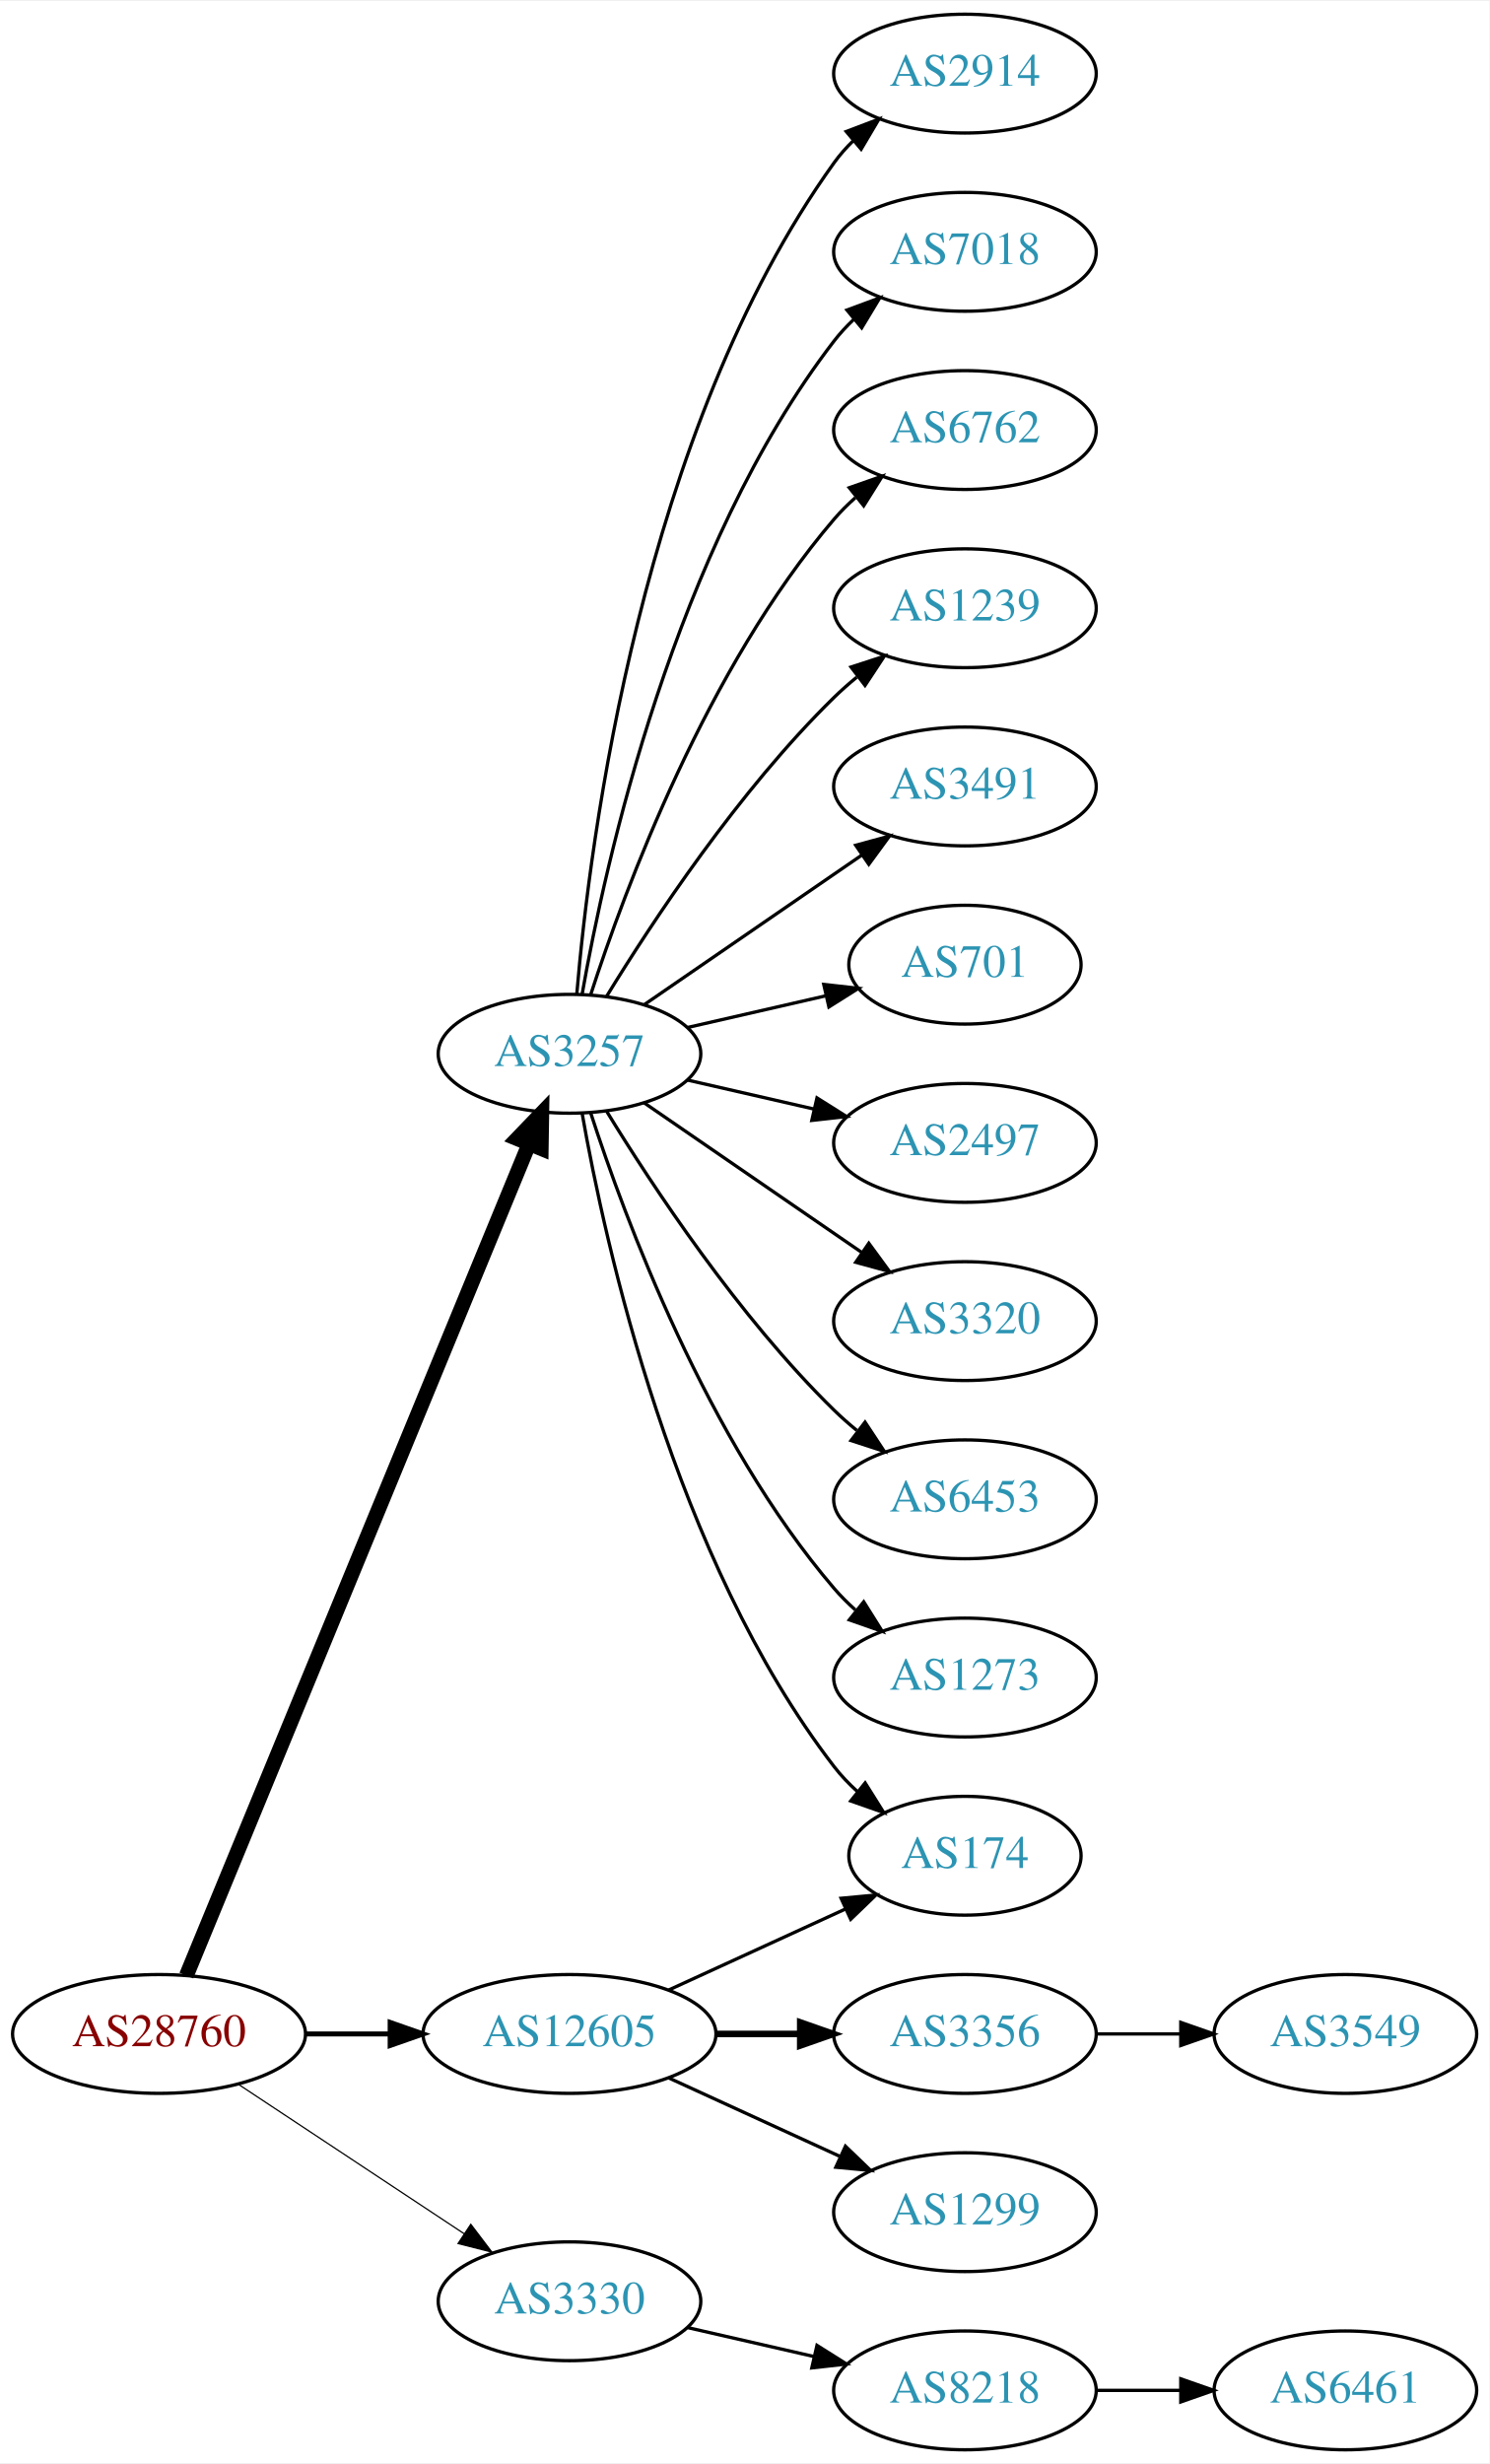
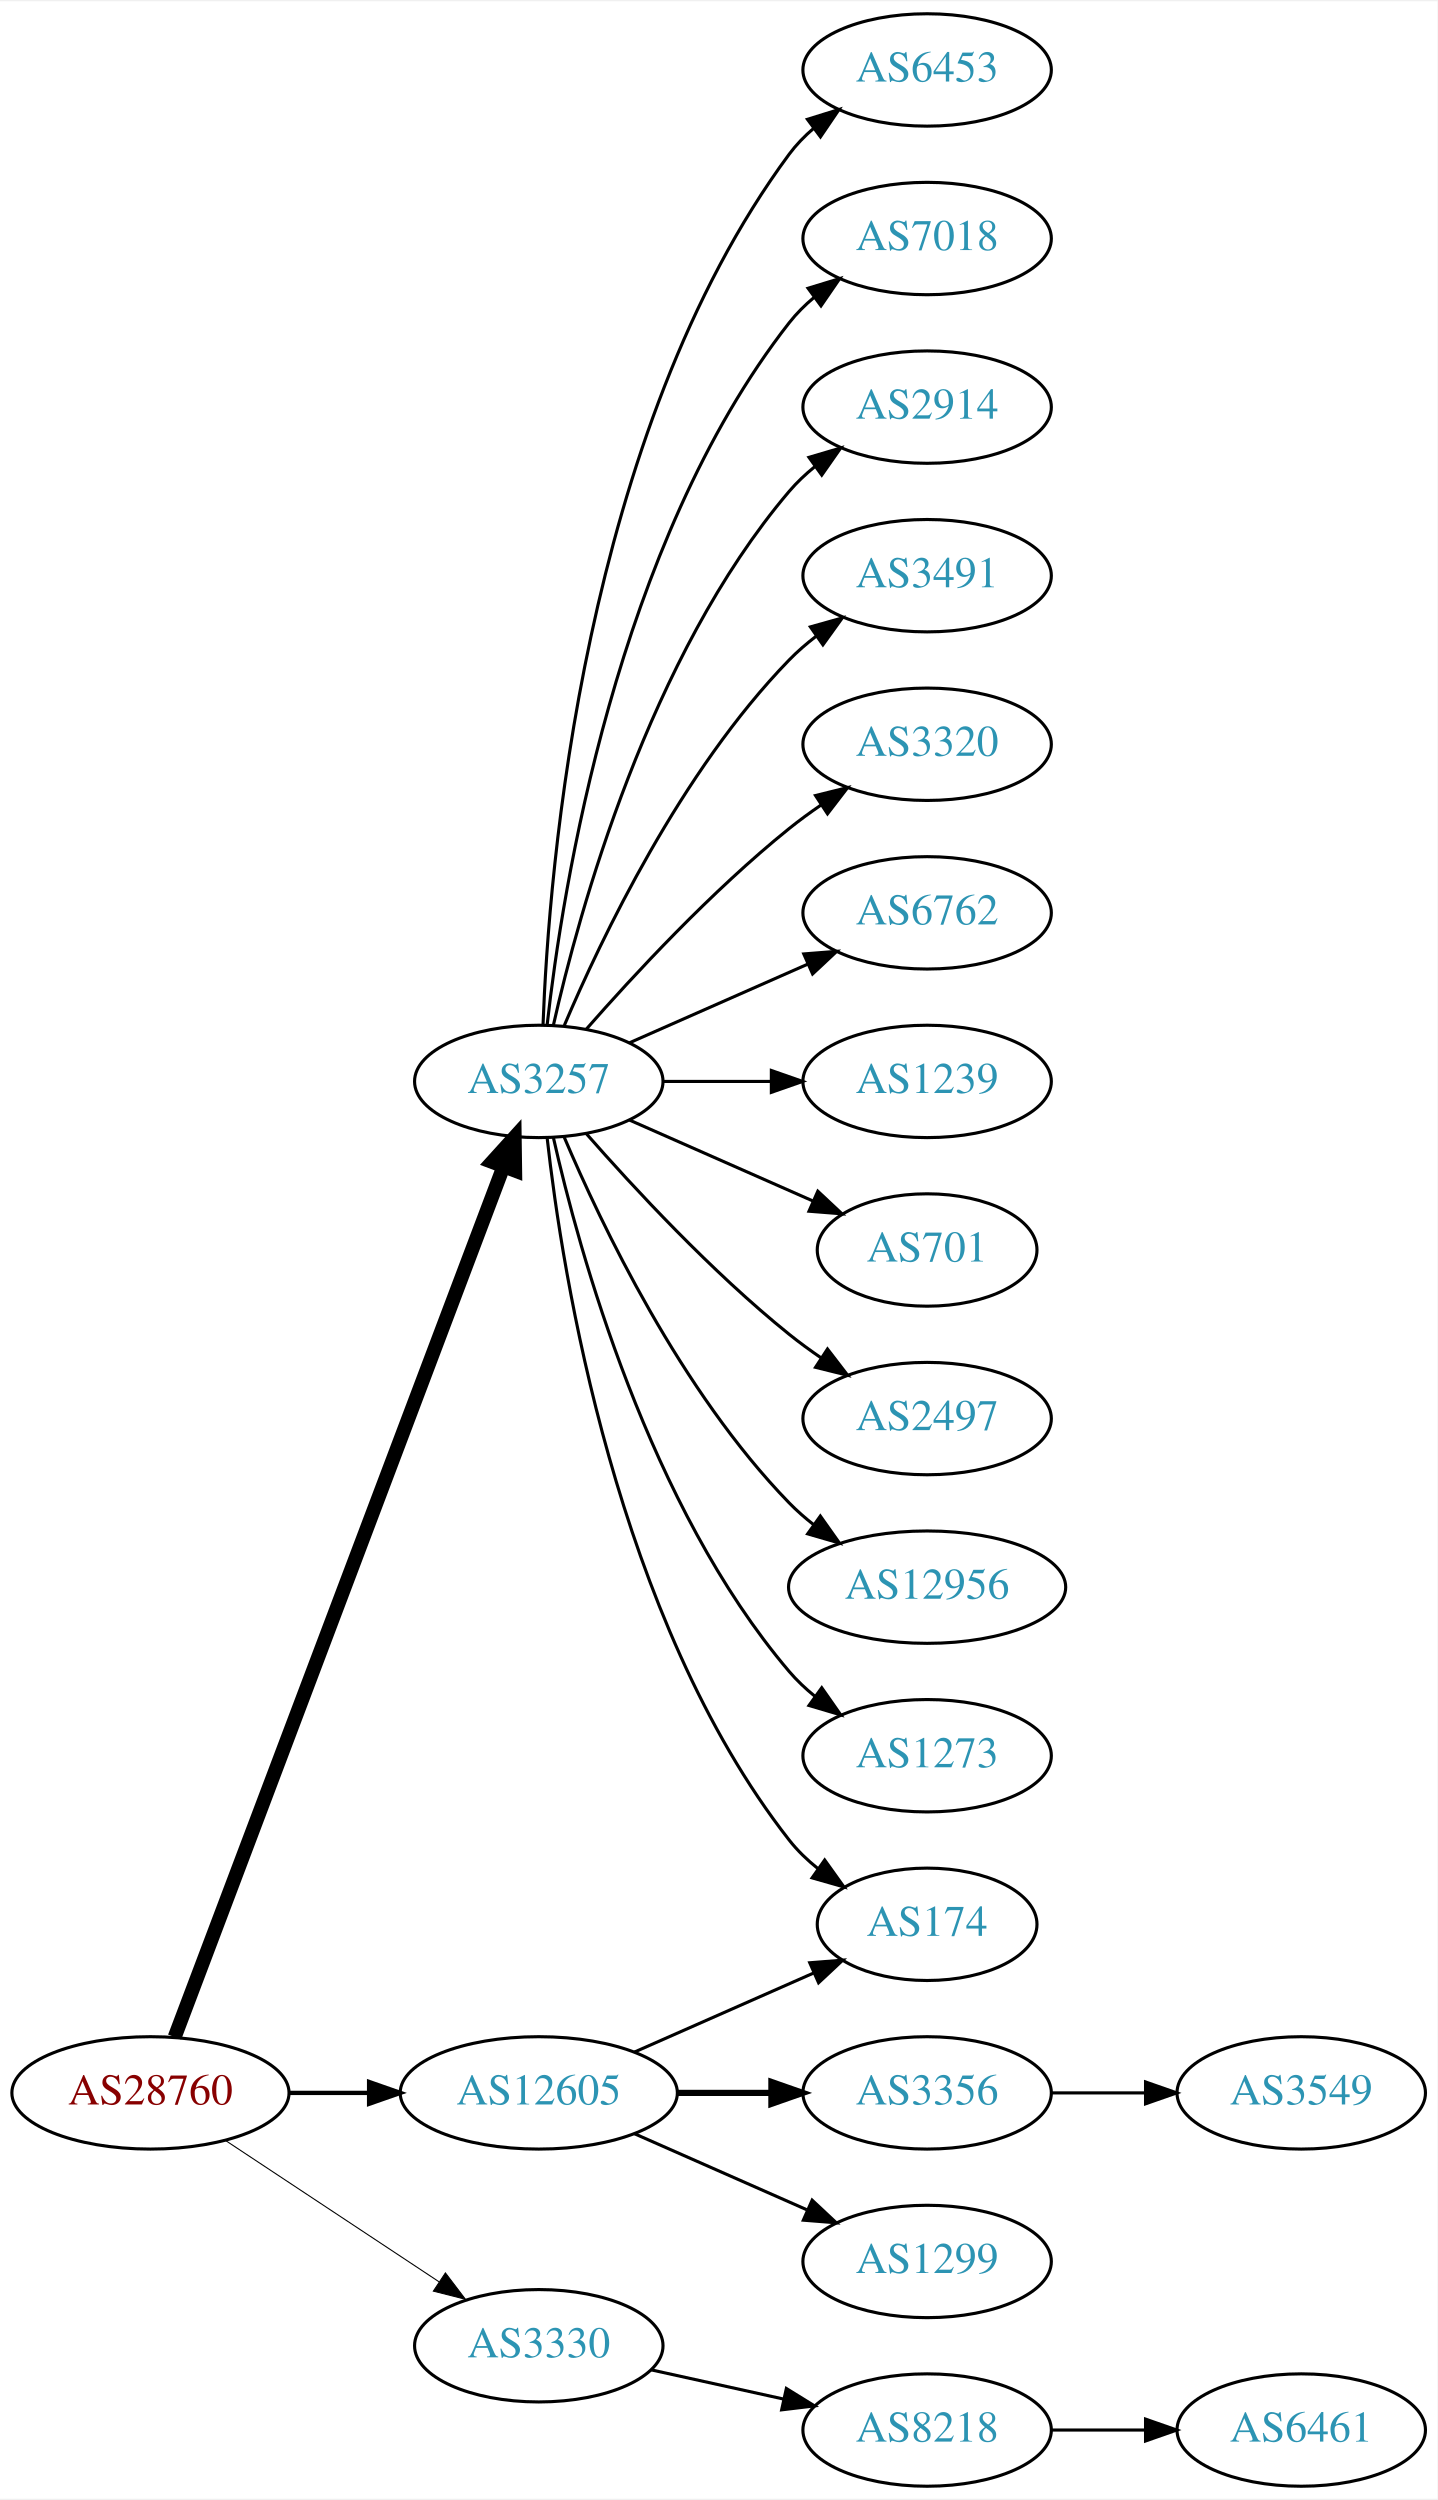
- <svg xmlns="http://www.w3.org/2000/svg" xmlns:xlink="http://www.w3.org/1999/xlink" width="451pt" height="746pt" viewBox="0.00 0.00 451.37 746.00">
-   <g id="graph0" class="graph" transform="scale(1 1) rotate(0) translate(4 742)">
-     <polygon fill="white" stroke="none" points="-4,4 -4,-742 447.37,-742 447.37,4 -4,4" />
+ <svg xmlns="http://www.w3.org/2000/svg" xmlns:xlink="http://www.w3.org/1999/xlink" width="460pt" height="800pt" viewBox="0.00 0.00 460.47 800.00">
+   <g id="graph0" class="graph" transform="scale(1 1) rotate(0) translate(4 796)">
+     <polygon fill="white" stroke="none" points="-4,4 -4,-796 456.469,-796 456.469,4 -4,4" />
    <g id="node1" class="node">
      <g id="a_node1">
        <a xlink:href="/asn/28760" xlink:title="AS28760 ~ Schaerdingerstr. 35 [AT]">
          <ellipse fill="#ffffff" stroke="black" cx="44.196" cy="-126" rx="44.393" ry="18" />
          <text text-anchor="middle" x="44.196" y="-122.3" font-family="Times,serif" font-size="14.00" fill="#880000">AS28760</text>
        </a>
      </g>
    </g>
    <g id="node2" class="node">
      <g id="a_node2">
        <a xlink:href="/asn/3257" xlink:title="AS3257 ~ GTT [DE]">
-           <ellipse fill="#ffffff" stroke="black" cx="168.588" cy="-423" rx="39.794" ry="18" />
-           <text text-anchor="middle" x="168.588" y="-419.3" font-family="Times,serif" font-size="14.00" fill="#2c94b3">AS3257</text>
+           <ellipse fill="#ffffff" stroke="black" cx="168.588" cy="-450" rx="39.794" ry="18" />
+           <text text-anchor="middle" x="168.588" y="-446.3" font-family="Times,serif" font-size="14.00" fill="#2c94b3">AS3257</text>
        </a>
      </g>
    </g>
    <g id="edge1" class="edge">
-       <path fill="none" stroke="black" stroke-width="4.5" d="M52.486,-143.689C73.015,-193.507 131.429,-335.254 156.229,-395.436" />
-       <polygon fill="black" stroke="black" stroke-width="4.5" points="152.731,-397.282 160.182,-405.028 160.012,-394.282 152.731,-397.282" />
+       <path fill="none" stroke="black" stroke-width="4.5" d="M51.951,-143.881C72.263,-197.651 132.884,-358.129 157.264,-422.67" />
+       <polygon fill="black" stroke="black" stroke-width="4.5" points="153.637,-424.211 160.854,-432.174 161.004,-421.428 153.637,-424.211" />
    </g>
    <g id="node3" class="node">
      <g id="a_node3">
        <a xlink:href="/asn/3330" xlink:title="AS3330 ~ Vienna, Austria [AT]">
          <ellipse fill="#ffffff" stroke="black" cx="168.588" cy="-45" rx="39.794" ry="18" />
          <text text-anchor="middle" x="168.588" y="-41.3" font-family="Times,serif" font-size="14.00" fill="#2c94b3">AS3330</text>
        </a>
      </g>
    </g>
    <g id="edge2" class="edge">
-       <path fill="none" stroke="black" stroke-width="0.375" d="M68.217,-110.765C87.571,-97.956 115.406,-79.534 136.696,-65.445" />
-       <polygon fill="black" stroke="black" stroke-width="0.375" points="138.676,-68.331 145.084,-59.894 134.813,-62.494 138.676,-68.331" />
+       <path fill="none" stroke="black" stroke-width="0.346" d="M68.217,-110.765C87.571,-97.956 115.406,-79.534 136.696,-65.445" />
+       <polygon fill="black" stroke="black" stroke-width="0.346" points="138.676,-68.331 145.084,-59.894 134.813,-62.494 138.676,-68.331" />
    </g>
    <g id="node4" class="node">
      <g id="a_node4">
        <a xlink:href="/asn/12605" xlink:title="AS12605 ~ Linz, Austria [AT]">
          <ellipse fill="#ffffff" stroke="black" cx="168.588" cy="-126" rx="44.393" ry="18" />
          <text text-anchor="middle" x="168.588" y="-122.3" font-family="Times,serif" font-size="14.00" fill="#2c94b3">AS12605</text>
        </a>
      </g>
    </g>
    <g id="edge3" class="edge">
-       <path fill="none" stroke="black" stroke-width="1.5" d="M88.692,-126C96.898,-126 105.569,-126 114.041,-126" />
-       <polygon fill="black" stroke="black" stroke-width="1.5" points="114.233,-129.5 124.233,-126 114.233,-122.5 114.233,-129.5" />
+       <path fill="none" stroke="black" stroke-width="1.385" d="M88.692,-126C96.898,-126 105.569,-126 114.041,-126" />
+       <polygon fill="black" stroke="black" stroke-width="1.385" points="114.233,-129.5 124.233,-126 114.233,-122.5 114.233,-129.5" />
    </g>
    <g id="node5" class="node">
      <g id="a_node5">
-         <a xlink:href="/asn/2914" xlink:title="AS2914 ~ NTT America, Inc. [US]">
-           <ellipse fill="#ffffff" stroke="black" cx="288.431" cy="-720" rx="39.794" ry="18" />
-           <text text-anchor="middle" x="288.431" y="-716.3" font-family="Times,serif" font-size="14.00" fill="#2c94b3">AS2914</text>
+         <a xlink:href="/asn/6453" xlink:title="AS6453 ~ TATA COMMUNICATIONS (AMERICA) INC [US]">
+           <ellipse fill="#ffffff" stroke="black" cx="292.98" cy="-774" rx="39.794" ry="18" />
+           <text text-anchor="middle" x="292.98" y="-770.3" font-family="Times,serif" font-size="14.00" fill="#2c94b3">AS6453</text>
        </a>
      </g>
    </g>
    <g id="edge4" class="edge">
-       <path fill="none" stroke="black" d="M170.807,-441.195C174.714,-487.461 190.342,-611.68 248.784,-693 250.486,-695.368 252.462,-697.599 254.604,-699.687" />
-       <polygon fill="black" stroke="black" points="252.46,-702.457 262.364,-706.218 256.967,-697.101 252.46,-702.457" />
+       <path fill="none" stroke="black" d="M169.94,-467.993C171.766,-517.457 182.82,-657.73 248.784,-747 251.018,-750.023 253.701,-752.786 256.621,-755.293" />
+       <polygon fill="black" stroke="black" points="254.647,-758.186 264.765,-761.331 258.816,-752.563 254.647,-758.186" />
    </g>
    <g id="node6" class="node">
      <g id="a_node6">
        <a xlink:href="/asn/7018" xlink:title="AS7018 ~ AT&amp;T Services, Inc. [US]">
-           <ellipse fill="#ffffff" stroke="black" cx="288.431" cy="-666" rx="39.794" ry="18" />
-           <text text-anchor="middle" x="288.431" y="-662.3" font-family="Times,serif" font-size="14.00" fill="#2c94b3">AS7018</text>
+           <ellipse fill="#ffffff" stroke="black" cx="292.98" cy="-720" rx="39.794" ry="18" />
+           <text text-anchor="middle" x="292.98" y="-716.3" font-family="Times,serif" font-size="14.00" fill="#2c94b3">AS7018</text>
        </a>
      </g>
    </g>
    <g id="edge5" class="edge">
-       <path fill="none" stroke="black" d="M172.406,-440.99C179.334,-480.435 200.291,-576.025 248.784,-639 250.563,-641.31 252.596,-643.5 254.776,-645.559" />
-       <polygon fill="black" stroke="black" points="252.672,-648.361 262.609,-652.036 257.133,-642.966 252.672,-648.361" />
+       <path fill="none" stroke="black" d="M171.268,-468.129C176.098,-511.368 193.439,-622.216 248.784,-693 251.099,-695.961 253.836,-698.683 256.791,-701.164" />
+       <polygon fill="black" stroke="black" points="254.847,-704.078 264.982,-707.165 258.985,-698.432 254.847,-704.078" />
    </g>
    <g id="node7" class="node">
      <g id="a_node7">
-         <a xlink:href="/asn/6762" xlink:title="AS6762 ~ TELECOM ITALIA SPARKLE S.p.A. [IT]">
-           <ellipse fill="#ffffff" stroke="black" cx="288.431" cy="-612" rx="39.794" ry="18" />
-           <text text-anchor="middle" x="288.431" y="-608.3" font-family="Times,serif" font-size="14.00" fill="#2c94b3">AS6762</text>
+         <a xlink:href="/asn/2914" xlink:title="AS2914 ~ NTT America, Inc. [US]">
+           <ellipse fill="#ffffff" stroke="black" cx="292.98" cy="-666" rx="39.794" ry="18" />
+           <text text-anchor="middle" x="292.98" y="-662.3" font-family="Times,serif" font-size="14.00" fill="#2c94b3">AS2914</text>
        </a>
      </g>
    </g>
    <g id="edge6" class="edge">
-       <path fill="none" stroke="black" d="M175.035,-440.991C185.349,-472.816 210.212,-539.927 248.784,-585 250.73,-587.274 252.908,-589.449 255.213,-591.507" />
-       <polygon fill="black" stroke="black" points="253.383,-594.524 263.382,-598.027 257.75,-589.053 253.383,-594.524" />
+       <path fill="none" stroke="black" d="M173.282,-468.075C181.422,-504.148 203.855,-586.14 248.784,-639 251.219,-641.864 254.035,-644.521 257.04,-646.961" />
+       <polygon fill="black" stroke="black" points="255.139,-649.905 265.3,-652.906 259.228,-644.224 255.139,-649.905" />
    </g>
    <g id="node8" class="node">
      <g id="a_node8">
-         <a xlink:href="/asn/1239" xlink:title="AS1239 ~ Sprint [US]">
-           <ellipse fill="#ffffff" stroke="black" cx="288.431" cy="-558" rx="39.794" ry="18" />
-           <text text-anchor="middle" x="288.431" y="-554.3" font-family="Times,serif" font-size="14.00" fill="#2c94b3">AS1239</text>
+         <a xlink:href="/asn/3491" xlink:title="AS3491 ~ PCCW Global, Inc. [US]">
+           <ellipse fill="#ffffff" stroke="black" cx="292.98" cy="-612" rx="39.794" ry="18" />
+           <text text-anchor="middle" x="292.98" y="-608.3" font-family="Times,serif" font-size="14.00" fill="#2c94b3">AS3491</text>
        </a>
      </g>
    </g>
    <g id="edge7" class="edge">
-       <path fill="none" stroke="black" d="M179.854,-440.44C193.662,-462.991 219.851,-502.722 248.784,-531 250.924,-533.092 253.242,-535.137 255.642,-537.106" />
-       <polygon fill="black" stroke="black" points="253.908,-540.185 263.983,-543.464 258.152,-534.618 253.908,-540.185" />
+       <path fill="none" stroke="black" d="M176.779,-467.975C188.546,-495.682 214.12,-549.348 248.784,-585 251.404,-587.695 254.345,-590.239 257.428,-592.608" />
+       <polygon fill="black" stroke="black" points="255.594,-595.597 265.796,-598.455 259.603,-589.859 255.594,-595.597" />
    </g>
    <g id="node9" class="node">
      <g id="a_node9">
-         <a xlink:href="/asn/3491" xlink:title="AS3491 ~ PCCW Global, Inc. [US]">
-           <ellipse fill="#ffffff" stroke="black" cx="288.431" cy="-504" rx="39.794" ry="18" />
-           <text text-anchor="middle" x="288.431" y="-500.3" font-family="Times,serif" font-size="14.00" fill="#2c94b3">AS3491</text>
+         <a xlink:href="/asn/3320" xlink:title="AS3320 ~ DTAG [DE]">
+           <ellipse fill="#ffffff" stroke="black" cx="292.98" cy="-558" rx="39.794" ry="18" />
+           <text text-anchor="middle" x="292.98" y="-554.3" font-family="Times,serif" font-size="14.00" fill="#2c94b3">AS3320</text>
        </a>
      </g>
    </g>
    <g id="edge8" class="edge">
-       <path fill="none" stroke="black" d="M191.202,-437.857C209.691,-450.565 236.505,-468.995 257.134,-483.175" />
-       <polygon fill="black" stroke="black" points="255.331,-486.183 265.555,-488.963 259.296,-480.414 255.331,-486.183" />
+       <path fill="none" stroke="black" d="M183.74,-466.663C198.842,-483.894 223.963,-511.024 248.784,-531 252.04,-533.62 255.565,-536.192 259.149,-538.646" />
+       <polygon fill="black" stroke="black" points="257.237,-541.577 267.522,-544.121 261.068,-535.719 257.237,-541.577" />
    </g>
    <g id="node10" class="node">
      <g id="a_node10">
-         <a xlink:href="/asn/701" xlink:title="AS701 ~ UUNET [US]">
-           <ellipse fill="#ffffff" stroke="black" cx="288.431" cy="-450" rx="35.194" ry="18" />
-           <text text-anchor="middle" x="288.431" y="-446.3" font-family="Times,serif" font-size="14.00" fill="#2c94b3">AS701</text>
+         <a xlink:href="/asn/6762" xlink:title="AS6762 ~ TELECOM ITALIA SPARKLE S.p.A. [IT]">
+           <ellipse fill="#ffffff" stroke="black" cx="292.98" cy="-504" rx="39.794" ry="18" />
+           <text text-anchor="middle" x="292.98" y="-500.3" font-family="Times,serif" font-size="14.00" fill="#2c94b3">AS6762</text>
        </a>
      </g>
    </g>
    <g id="edge9" class="edge">
-       <path fill="none" stroke="black" d="M204.308,-430.955C217.4,-433.955 232.422,-437.396 246.063,-440.522" />
-       <polygon fill="black" stroke="black" points="245.641,-444.016 256.17,-442.838 247.204,-437.193 245.641,-444.016" />
+       <path fill="none" stroke="black" d="M197.667,-462.389C214.615,-469.866 236.413,-479.483 254.782,-487.588" />
+       <polygon fill="black" stroke="black" points="253.47,-490.834 264.032,-491.669 256.296,-484.43 253.47,-490.834" />
    </g>
    <g id="node11" class="node">
      <g id="a_node11">
-         <a xlink:href="/asn/2497" xlink:title="AS2497 ~ Internet Initiative Japan Inc. [JP]">
-           <ellipse fill="#ffffff" stroke="black" cx="288.431" cy="-396" rx="39.794" ry="18" />
-           <text text-anchor="middle" x="288.431" y="-392.3" font-family="Times,serif" font-size="14.00" fill="#2c94b3">AS2497</text>
+         <a xlink:href="/asn/1239" xlink:title="AS1239 ~ Sprint [US]">
+           <ellipse fill="#ffffff" stroke="black" cx="292.98" cy="-450" rx="39.794" ry="18" />
+           <text text-anchor="middle" x="292.98" y="-446.3" font-family="Times,serif" font-size="14.00" fill="#2c94b3">AS1239</text>
        </a>
      </g>
    </g>
    <g id="edge10" class="edge">
-       <path fill="none" stroke="black" d="M204.308,-415.045C216.307,-412.296 229.928,-409.175 242.621,-406.267" />
-       <polygon fill="black" stroke="black" points="243.587,-409.636 252.552,-403.991 242.023,-402.813 243.587,-409.636" />
+       <path fill="none" stroke="black" d="M208.314,-450C219.252,-450 231.303,-450 242.769,-450" />
+       <polygon fill="black" stroke="black" points="243.087,-453.5 253.087,-450 243.087,-446.5 243.087,-453.5" />
    </g>
    <g id="node12" class="node">
      <g id="a_node12">
-         <a xlink:href="/asn/3320" xlink:title="AS3320 ~ DTAG [DE]">
-           <ellipse fill="#ffffff" stroke="black" cx="288.431" cy="-342" rx="39.794" ry="18" />
-           <text text-anchor="middle" x="288.431" y="-338.3" font-family="Times,serif" font-size="14.00" fill="#2c94b3">AS3320</text>
+         <a xlink:href="/asn/701" xlink:title="AS701 ~ UUNET [US]">
+           <ellipse fill="#ffffff" stroke="black" cx="292.98" cy="-396" rx="35.194" ry="18" />
+           <text text-anchor="middle" x="292.98" y="-392.3" font-family="Times,serif" font-size="14.00" fill="#2c94b3">AS701</text>
        </a>
      </g>
    </g>
    <g id="edge11" class="edge">
-       <path fill="none" stroke="black" d="M191.202,-408.143C209.691,-395.435 236.505,-377.005 257.134,-362.825" />
-       <polygon fill="black" stroke="black" points="259.296,-365.586 265.555,-357.037 255.331,-359.817 259.296,-365.586" />
+       <path fill="none" stroke="black" d="M197.667,-437.611C215.096,-429.922 237.653,-419.969 256.337,-411.726" />
+       <polygon fill="black" stroke="black" points="257.97,-414.831 265.707,-407.592 255.145,-408.427 257.97,-414.831" />
    </g>
    <g id="node13" class="node">
      <g id="a_node13">
-         <a xlink:href="/asn/6453" xlink:title="AS6453 ~ TATA COMMUNICATIONS (AMERICA) INC [US]">
-           <ellipse fill="#ffffff" stroke="black" cx="288.431" cy="-288" rx="39.794" ry="18" />
-           <text text-anchor="middle" x="288.431" y="-284.3" font-family="Times,serif" font-size="14.00" fill="#2c94b3">AS6453</text>
+         <a xlink:href="/asn/2497" xlink:title="AS2497 ~ Internet Initiative Japan Inc. [JP]">
+           <ellipse fill="#ffffff" stroke="black" cx="292.98" cy="-342" rx="39.794" ry="18" />
+           <text text-anchor="middle" x="292.98" y="-338.3" font-family="Times,serif" font-size="14.00" fill="#2c94b3">AS2497</text>
        </a>
      </g>
    </g>
    <g id="edge12" class="edge">
-       <path fill="none" stroke="black" d="M179.854,-405.56C193.662,-383.009 219.851,-343.278 248.784,-315 250.924,-312.908 253.242,-310.863 255.642,-308.894" />
-       <polygon fill="black" stroke="black" points="258.152,-311.382 263.983,-302.536 253.908,-305.815 258.152,-311.382" />
+       <path fill="none" stroke="black" d="M183.74,-433.337C198.842,-416.106 223.963,-388.976 248.784,-369 252.04,-366.38 255.565,-363.808 259.149,-361.354" />
+       <polygon fill="black" stroke="black" points="261.068,-364.281 267.522,-355.879 257.237,-358.423 261.068,-364.281" />
    </g>
    <g id="node14" class="node">
      <g id="a_node14">
        <a xlink:href="/asn/174" xlink:title="AS174 ~ Cogent Communications [US]">
-           <ellipse fill="#ffffff" stroke="black" cx="288.431" cy="-180" rx="35.194" ry="18" />
-           <text text-anchor="middle" x="288.431" y="-176.3" font-family="Times,serif" font-size="14.00" fill="#2c94b3">AS174</text>
+           <ellipse fill="#ffffff" stroke="black" cx="292.98" cy="-180" rx="35.194" ry="18" />
+           <text text-anchor="middle" x="292.98" y="-176.3" font-family="Times,serif" font-size="14.00" fill="#2c94b3">AS174</text>
        </a>
      </g>
    </g>
    <g id="edge13" class="edge">
-       <path fill="none" stroke="black" d="M172.406,-405.01C179.334,-365.565 200.291,-269.975 248.784,-207 250.832,-204.341 253.215,-201.842 255.773,-199.518" />
-       <polygon fill="black" stroke="black" points="258.186,-202.07 263.815,-193.094 253.817,-196.601 258.186,-202.07" />
+       <path fill="none" stroke="black" d="M171.268,-431.871C176.098,-388.632 193.439,-277.784 248.784,-207 251.42,-203.63 254.601,-200.569 258.029,-197.821" />
+       <polygon fill="black" stroke="black" points="260.167,-200.597 266.331,-191.98 256.139,-194.872 260.167,-200.597" />
    </g>
    <g id="node15" class="node">
      <g id="a_node15">
-         <a xlink:href="/asn/1273" xlink:title="AS1273 ~ Vodafone Group PLC [EU]">
-           <ellipse fill="#ffffff" stroke="black" cx="288.431" cy="-234" rx="39.794" ry="18" />
-           <text text-anchor="middle" x="288.431" y="-230.3" font-family="Times,serif" font-size="14.00" fill="#2c94b3">AS1273</text>
+         <a xlink:href="/asn/12956" xlink:title="AS12956 ~ TELXIUS [ES]">
+           <ellipse fill="#ffffff" stroke="black" cx="292.98" cy="-288" rx="44.393" ry="18" />
+           <text text-anchor="middle" x="292.98" y="-284.3" font-family="Times,serif" font-size="14.00" fill="#2c94b3">AS12956</text>
        </a>
      </g>
    </g>
    <g id="edge14" class="edge">
-       <path fill="none" stroke="black" d="M175.035,-405.009C185.349,-373.184 210.212,-306.073 248.784,-261 250.73,-258.726 252.908,-256.551 255.213,-254.493" />
-       <polygon fill="black" stroke="black" points="257.75,-256.947 263.382,-247.973 253.383,-251.476 257.75,-256.947" />
+       <path fill="none" stroke="black" d="M176.779,-432.025C188.546,-404.318 214.12,-350.652 248.784,-315 251.2,-312.515 253.889,-310.158 256.71,-307.949" />
+       <polygon fill="black" stroke="black" points="258.774,-310.775 264.894,-302.127 254.717,-305.071 258.774,-310.775" />
    </g>
    <g id="node16" class="node">
      <g id="a_node16">
+         <a xlink:href="/asn/1273" xlink:title="AS1273 ~ Vodafone Group PLC [EU]">
+           <ellipse fill="#ffffff" stroke="black" cx="292.98" cy="-234" rx="39.794" ry="18" />
+           <text text-anchor="middle" x="292.98" y="-230.3" font-family="Times,serif" font-size="14.00" fill="#2c94b3">AS1273</text>
+         </a>
+       </g>
+     </g>
+     <g id="edge15" class="edge">
+       <path fill="none" stroke="black" d="M173.282,-431.925C181.422,-395.852 203.855,-313.86 248.784,-261 251.219,-258.136 254.035,-255.479 257.04,-253.039" />
+       <polygon fill="black" stroke="black" points="259.228,-255.776 265.3,-247.094 255.139,-250.095 259.228,-255.776" />
+     </g>
+     <g id="node17" class="node">
+       <g id="a_node17">
        <a xlink:href="/asn/8218" xlink:title="AS8218 ~ legacy Neotelecoms [FR]">
-           <ellipse fill="#ffffff" stroke="black" cx="288.431" cy="-18" rx="39.794" ry="18" />
-           <text text-anchor="middle" x="288.431" y="-14.3" font-family="Times,serif" font-size="14.00" fill="#2c94b3">AS8218</text>
-         </a>
-       </g>
-     </g>
-     <g id="edge15" class="edge">
-       <path fill="none" stroke="black" d="M204.308,-37.045C216.307,-34.296 229.928,-31.175 242.621,-28.267" />
-       <polygon fill="black" stroke="black" points="243.587,-31.636 252.552,-25.991 242.023,-24.813 243.587,-31.636" />
+           <ellipse fill="#ffffff" stroke="black" cx="292.98" cy="-18" rx="39.794" ry="18" />
+           <text text-anchor="middle" x="292.98" y="-14.3" font-family="Times,serif" font-size="14.00" fill="#2c94b3">AS8218</text>
+         </a>
+       </g>
+     </g>
+     <g id="edge16" class="edge">
+       <path fill="none" stroke="black" d="M204.661,-37.263C217.848,-34.354 233.028,-31.005 246.994,-27.924" />
+       <polygon fill="black" stroke="black" points="247.891,-31.31 256.903,-25.738 246.383,-24.475 247.891,-31.31" />
    </g>
    <g id="edge19" class="edge">
-       <path fill="none" stroke="black" d="M198.718,-139.348C214.935,-146.78 235.238,-156.083 252.327,-163.914" />
-       <polygon fill="black" stroke="black" points="250.895,-167.108 261.444,-168.092 253.811,-160.744 250.895,-167.108" />
+       <path fill="none" stroke="black" d="M199.216,-139.072C216.487,-146.692 238.378,-156.35 256.556,-164.371" />
+       <polygon fill="black" stroke="black" points="255.387,-167.68 265.949,-168.515 258.213,-161.276 255.387,-167.68" />
+     </g>
+     <g id="node19" class="node">
+       <g id="a_node19">
+         <a xlink:href="/asn/3356" xlink:title="AS3356 ~ Level 3 Parent, LLC [US]">
+           <ellipse fill="#ffffff" stroke="black" cx="292.98" cy="-126" rx="39.794" ry="18" />
+           <text text-anchor="middle" x="292.98" y="-122.3" font-family="Times,serif" font-size="14.00" fill="#2c94b3">AS3356</text>
+         </a>
+       </g>
+     </g>
+     <g id="edge18" class="edge">
+       <path fill="none" stroke="black" stroke-width="2" d="M213.084,-126C222.773,-126 233.11,-126 243.002,-126" />
+       <polygon fill="black" stroke="black" stroke-width="2" points="243.105,-129.5 253.105,-126 243.105,-122.5 243.105,-129.5" />
+     </g>
+     <g id="node20" class="node">
+       <g id="a_node20">
+         <a xlink:href="/asn/1299" xlink:title="AS1299 ~ Telia Carrier [EU]">
+           <ellipse fill="#ffffff" stroke="black" cx="292.98" cy="-72" rx="39.794" ry="18" />
+           <text text-anchor="middle" x="292.98" y="-68.3" font-family="Times,serif" font-size="14.00" fill="#2c94b3">AS1299</text>
+         </a>
+       </g>
+     </g>
+     <g id="edge20" class="edge">
+       <path fill="none" stroke="black" d="M199.216,-112.928C215.81,-105.607 236.67,-96.403 254.403,-88.579" />
+       <polygon fill="black" stroke="black" points="256.151,-91.634 263.887,-84.395 253.325,-85.23 256.151,-91.634" />
    </g>
    <g id="node18" class="node">
      <g id="a_node18">
-         <a xlink:href="/asn/3356" xlink:title="AS3356 ~ Level 3 Parent, LLC [US]">
-           <ellipse fill="#ffffff" stroke="black" cx="288.431" cy="-126" rx="39.794" ry="18" />
-           <text text-anchor="middle" x="288.431" y="-122.3" font-family="Times,serif" font-size="14.00" fill="#2c94b3">AS3356</text>
+         <a xlink:href="/asn/6461" xlink:title="AS6461 ~ Zayo Bandwidth [US]">
+           <ellipse fill="#ffffff" stroke="black" cx="412.823" cy="-18" rx="39.794" ry="18" />
+           <text text-anchor="middle" x="412.823" y="-14.3" font-family="Times,serif" font-size="14.00" fill="#2c94b3">AS6461</text>
        </a>
      </g>
    </g>
    <g id="edge17" class="edge">
-       <path fill="none" stroke="black" stroke-width="2" d="M212.799,-126C221.112,-126 229.875,-126 238.357,-126" />
-       <polygon fill="black" stroke="black" stroke-width="2" points="238.516,-129.5 248.516,-126 238.516,-122.5 238.516,-129.5" />
-     </g>
-     <g id="node19" class="node">
-       <g id="a_node19">
-         <a xlink:href="/asn/1299" xlink:title="AS1299 ~ Telia Carrier [EU]">
-           <ellipse fill="#ffffff" stroke="black" cx="288.431" cy="-72" rx="39.794" ry="18" />
-           <text text-anchor="middle" x="288.431" y="-68.3" font-family="Times,serif" font-size="14.00" fill="#2c94b3">AS1299</text>
-         </a>
-       </g>
-     </g>
-     <g id="edge18" class="edge">
-       <path fill="none" stroke="black" d="M198.718,-112.652C214.329,-105.498 233.727,-96.609 250.399,-88.969" />
-       <polygon fill="black" stroke="black" points="252.218,-91.986 259.851,-84.638 249.302,-85.622 252.218,-91.986" />
-     </g>
-     <g id="node17" class="node">
-       <g id="a_node17">
-         <a xlink:href="/asn/6461" xlink:title="AS6461 ~ Zayo Bandwidth [US]">
-           <ellipse fill="#ffffff" stroke="black" cx="403.724" cy="-18" rx="39.794" ry="18" />
-           <text text-anchor="middle" x="403.724" y="-14.3" font-family="Times,serif" font-size="14.00" fill="#2c94b3">AS6461</text>
-         </a>
-       </g>
-     </g>
-     <g id="edge16" class="edge">
-       <path fill="none" stroke="black" d="M328.103,-18C336.306,-18 345.07,-18 353.602,-18" />
-       <polygon fill="black" stroke="black" points="353.841,-21.5 363.841,-18 353.841,-14.5 353.841,-21.5" />
-     </g>
-     <g id="node20" class="node">
-       <g id="a_node20">
+       <path fill="none" stroke="black" d="M332.893,-18C342.446,-18 352.796,-18 362.759,-18" />
+       <polygon fill="black" stroke="black" points="362.951,-21.5 372.951,-18 362.951,-14.5 362.951,-21.5" />
+     </g>
+     <g id="node21" class="node">
+       <g id="a_node21">
        <a xlink:href="/asn/3549" xlink:title="AS3549 ~ Level 3 Parent, LLC [US]">
-           <ellipse fill="#ffffff" stroke="black" cx="403.724" cy="-126" rx="39.794" ry="18" />
-           <text text-anchor="middle" x="403.724" y="-122.3" font-family="Times,serif" font-size="14.00" fill="#2c94b3">AS3549</text>
-         </a>
-       </g>
-     </g>
-     <g id="edge20" class="edge">
-       <path fill="none" stroke="black" d="M328.103,-126C336.306,-126 345.07,-126 353.602,-126" />
-       <polygon fill="black" stroke="black" points="353.841,-129.5 363.841,-126 353.841,-122.5 353.841,-129.5" />
+           <ellipse fill="#ffffff" stroke="black" cx="412.823" cy="-126" rx="39.794" ry="18" />
+           <text text-anchor="middle" x="412.823" y="-122.3" font-family="Times,serif" font-size="14.00" fill="#2c94b3">AS3549</text>
+         </a>
+       </g>
+     </g>
+     <g id="edge21" class="edge">
+       <path fill="none" stroke="black" d="M332.893,-126C342.446,-126 352.796,-126 362.759,-126" />
+       <polygon fill="black" stroke="black" points="362.951,-129.5 372.951,-126 362.951,-122.5 362.951,-129.5" />
    </g>
  </g>
</svg>
